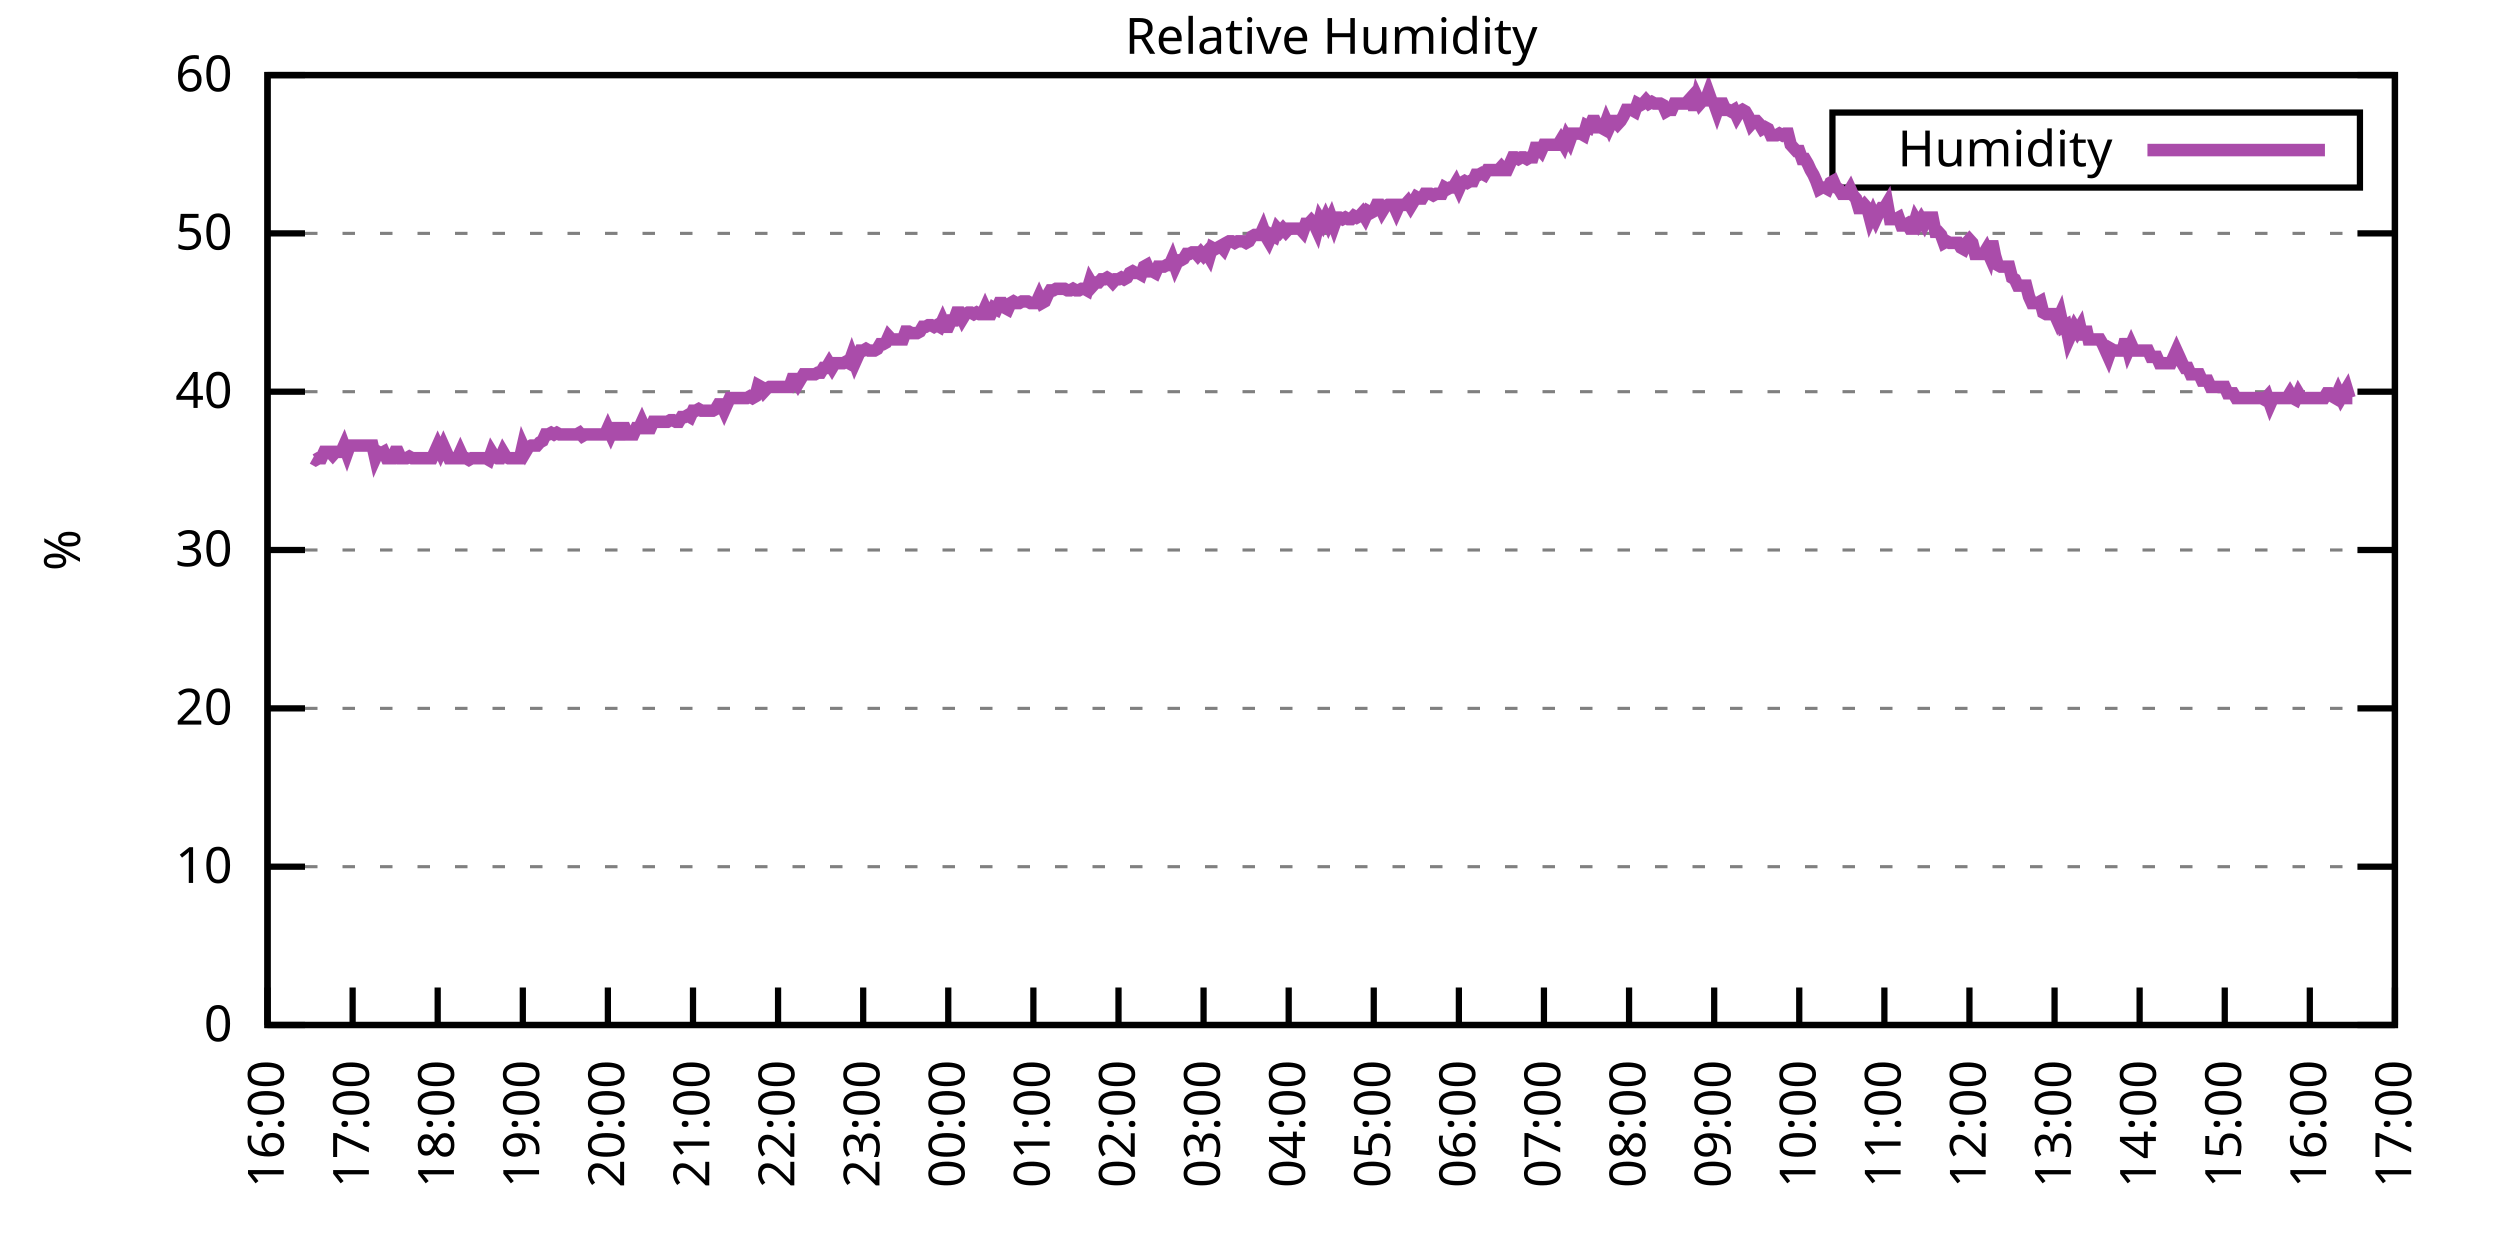
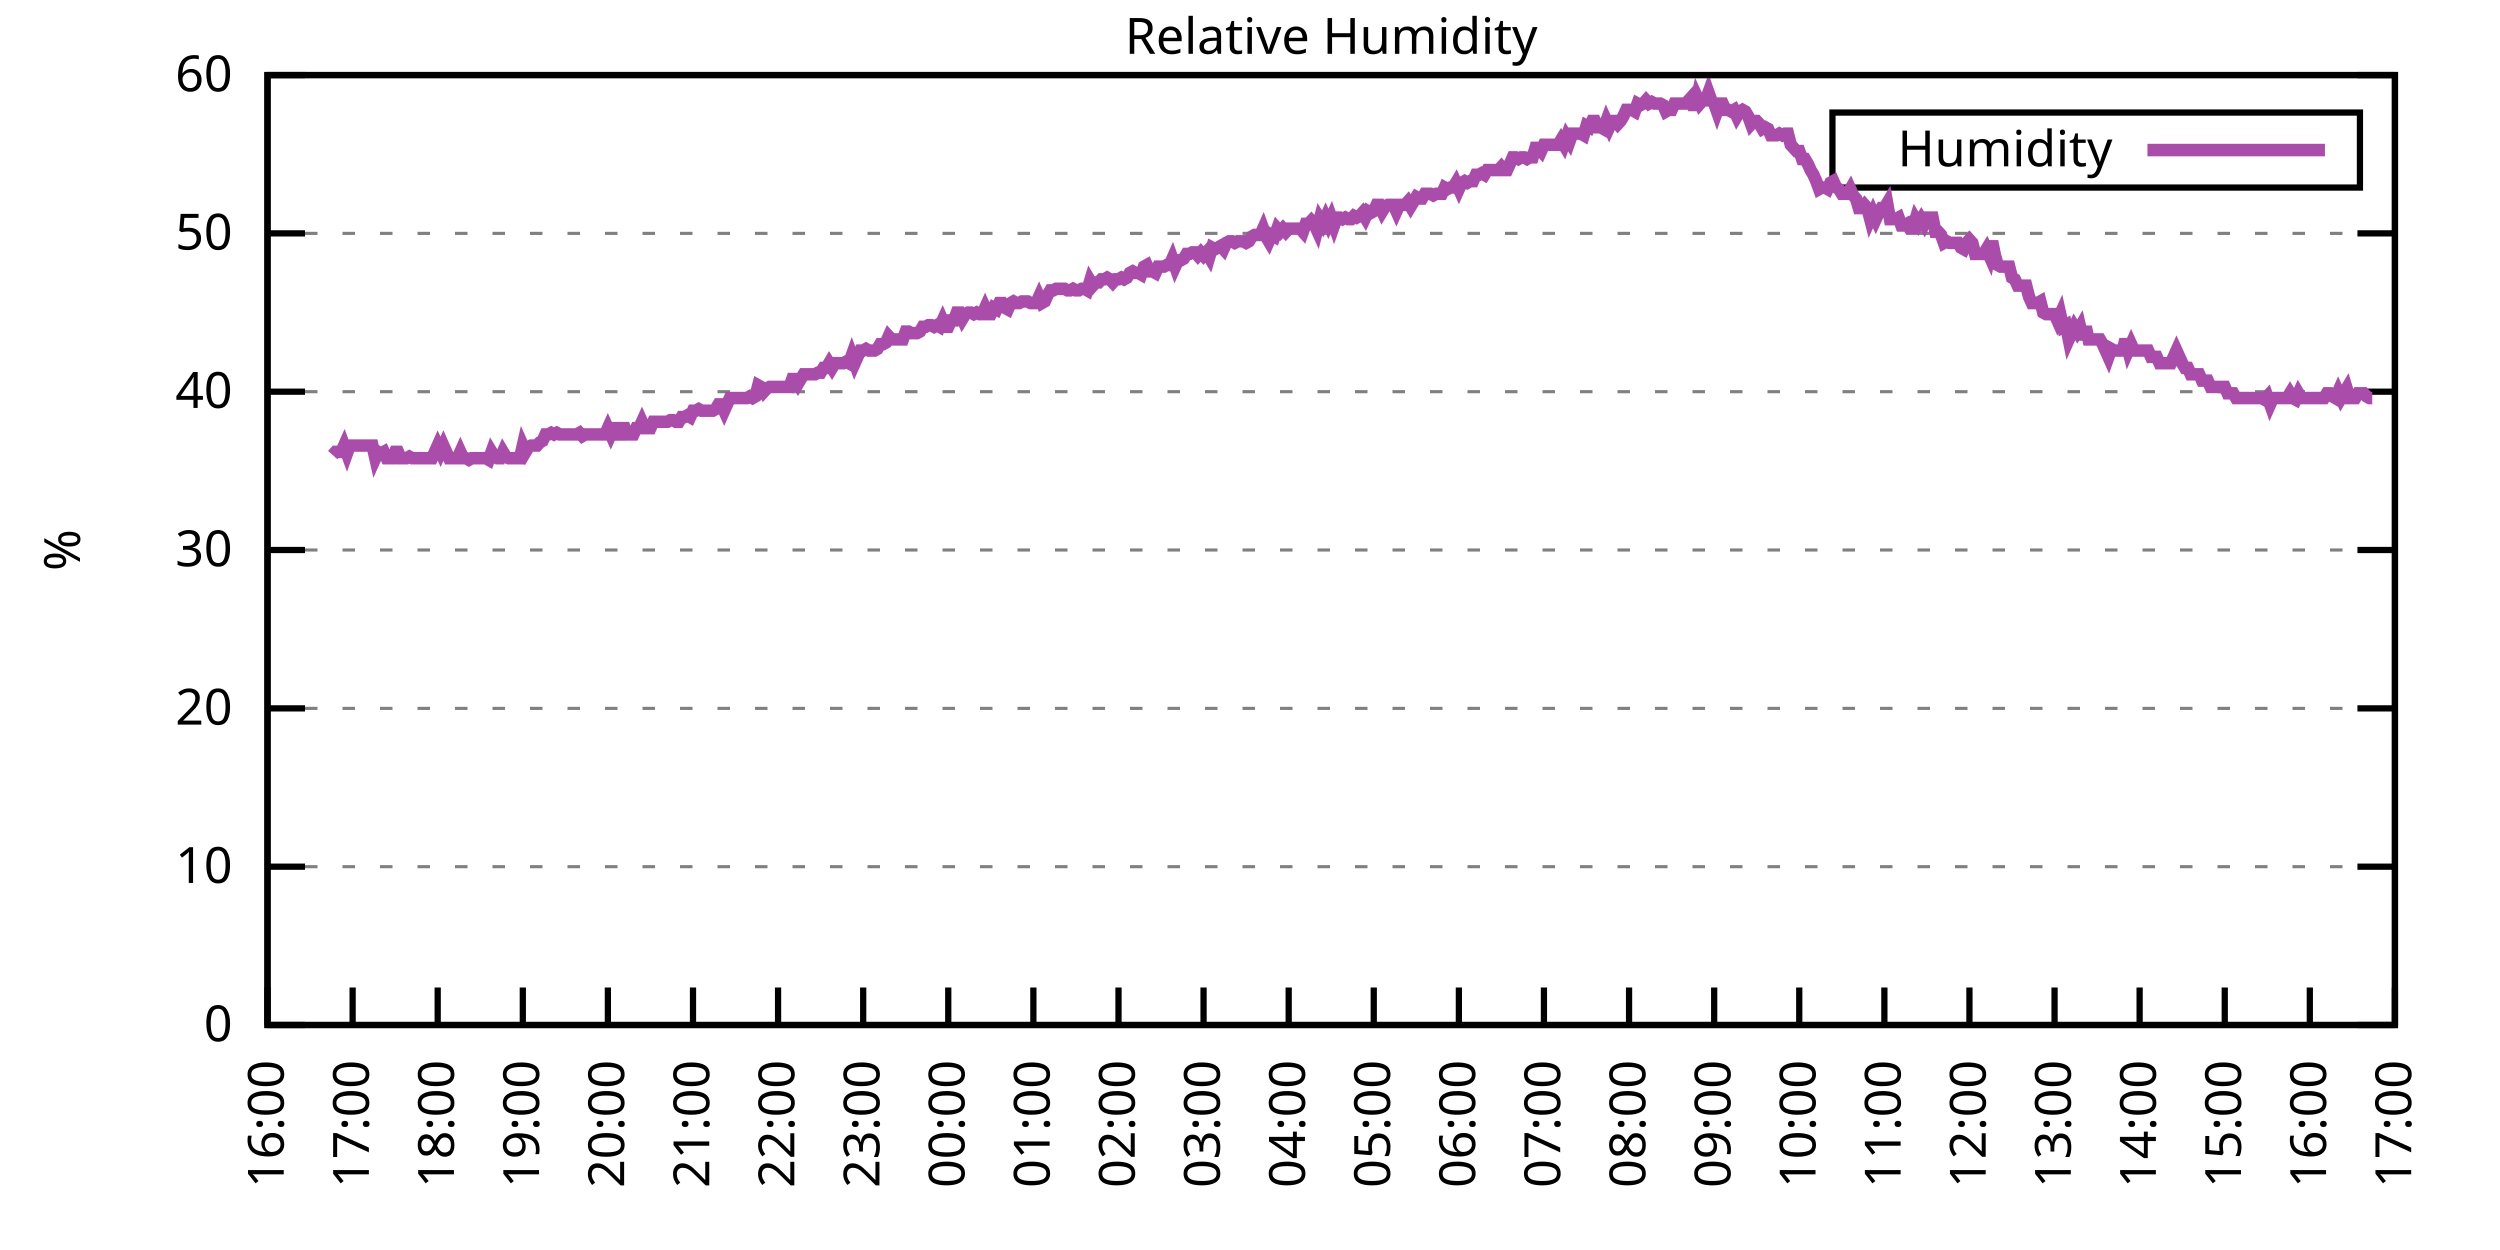
<svg xmlns="http://www.w3.org/2000/svg" xmlns:xlink="http://www.w3.org/1999/xlink" width="400" height="200" viewBox="0 0 400 200">
  <g id="gnuplot_canvas">
    <rect x="0" y="0" width="400" height="200" fill="none" />
    <defs>
      <circle id="gpDot" r="0.5" stroke-width="0.5" stroke="currentColor" />
      <path id="gpPt0" stroke-width="0.333" stroke="currentColor" d="M-1,0 h2 M0,-1 v2" />
      <path id="gpPt1" stroke-width="0.333" stroke="currentColor" d="M-1,-1 L1,1 M1,-1 L-1,1" />
      <path id="gpPt2" stroke-width="0.333" stroke="currentColor" d="M-1,0 L1,0 M0,-1 L0,1 M-1,-1 L1,1 M-1,1 L1,-1" />
      <rect id="gpPt3" stroke-width="0.333" stroke="currentColor" x="-1" y="-1" width="2" height="2" />
      <rect id="gpPt4" stroke-width="0.333" stroke="currentColor" fill="currentColor" x="-1" y="-1" width="2" height="2" />
      <circle id="gpPt5" stroke-width="0.333" stroke="currentColor" cx="0" cy="0" r="1" />
      <use xlink:href="#gpPt5" id="gpPt6" fill="currentColor" stroke="none" />
      <path id="gpPt7" stroke-width="0.333" stroke="currentColor" d="M0,-1.33 L-1.33,0.67 L1.33,0.67 z" />
      <use xlink:href="#gpPt7" id="gpPt8" fill="currentColor" stroke="none" />
      <use xlink:href="#gpPt7" id="gpPt9" stroke="currentColor" transform="rotate(180)" />
      <use xlink:href="#gpPt9" id="gpPt10" fill="currentColor" stroke="none" />
      <use xlink:href="#gpPt3" id="gpPt11" stroke="currentColor" transform="rotate(45)" />
      <use xlink:href="#gpPt11" id="gpPt12" fill="currentColor" stroke="none" />
      <path id="gpPt13" stroke-width="0.333" stroke="currentColor" d="M0,1.330 L1.265,0.411 L0.782,-1.067 L-0.782,-1.076 L-1.265,0.411 z" />
      <use xlink:href="#gpPt13" id="gpPt14" fill="currentColor" stroke="none" />
      <filter id="textbox" filterUnits="objectBoundingBox" x="0" y="0" height="1" width="1">
        <feFlood flood-color="white" flood-opacity="1" result="bgnd" />
        <feComposite in="SourceGraphic" in2="bgnd" operator="atop" />
      </filter>
      <filter id="greybox" filterUnits="objectBoundingBox" x="0" y="0" height="1" width="1">
        <feFlood flood-color="lightgrey" flood-opacity="1" result="grey" />
        <feComposite in="SourceGraphic" in2="grey" operator="atop" />
      </filter>
    </defs>
    <g fill="none" color="white" stroke="currentColor" stroke-width="1.00" stroke-linecap="butt" stroke-linejoin="miter">
</g>
    <g fill="none" color="black" stroke="currentColor" stroke-width="1.00" stroke-linecap="butt" stroke-linejoin="miter">
      <g stroke="none" shape-rendering="crispEdges">
        <polygon fill="rgb(255, 255, 255)" points="42.80,164.00 383.18,164.00 383.18,12.02 42.80,12.02 " />
      </g>
    </g>
    <g fill="none" color="black" stroke="currentColor" stroke-width="1.00" stroke-linecap="butt" stroke-linejoin="miter">
</g>
    <g fill="none" color="black" stroke="black" stroke-width="0.50" stroke-linecap="butt" stroke-linejoin="miter">
</g>
    <g fill="none" color="gray" stroke="currentColor" stroke-width="0.50" stroke-linecap="butt" stroke-linejoin="miter">
      <path stroke="gray" stroke-dasharray="2,4" class="gridline" d="M42.80,164.00 L383.19,164.00  " />
    </g>
    <g fill="none" color="gray" stroke="gray" stroke-width="1.00" stroke-linecap="butt" stroke-linejoin="miter">
</g>
    <g fill="none" color="black" stroke="currentColor" stroke-width="1.00" stroke-linecap="butt" stroke-linejoin="miter">
      <path stroke="black" d="M42.80,164.00 L48.80,164.00 M383.19,164.00 L377.19,164.00  " />
      <g transform="translate(37.20,166.60)" stroke="none" fill="black" font-family="Sans" font-size="8.00" text-anchor="end">
        <text>
          <tspan font-family="Sans"> 0</tspan>
        </text>
      </g>
    </g>
    <g fill="none" color="black" stroke="currentColor" stroke-width="1.00" stroke-linecap="butt" stroke-linejoin="miter">
</g>
    <g fill="none" color="black" stroke="black" stroke-width="0.50" stroke-linecap="butt" stroke-linejoin="miter">
</g>
    <g fill="none" color="gray" stroke="currentColor" stroke-width="0.50" stroke-linecap="butt" stroke-linejoin="miter">
      <path stroke="gray" stroke-dasharray="2,4" class="gridline" d="M42.80,138.67 L383.19,138.67  " />
    </g>
    <g fill="none" color="gray" stroke="gray" stroke-width="1.00" stroke-linecap="butt" stroke-linejoin="miter">
</g>
    <g fill="none" color="black" stroke="currentColor" stroke-width="1.00" stroke-linecap="butt" stroke-linejoin="miter">
      <path stroke="black" d="M42.80,138.67 L48.80,138.67 M383.19,138.67 L377.19,138.67  " />
      <g transform="translate(37.20,141.27)" stroke="none" fill="black" font-family="Sans" font-size="8.00" text-anchor="end">
        <text>
          <tspan font-family="Sans"> 10</tspan>
        </text>
      </g>
    </g>
    <g fill="none" color="black" stroke="currentColor" stroke-width="1.00" stroke-linecap="butt" stroke-linejoin="miter">
</g>
    <g fill="none" color="black" stroke="black" stroke-width="0.50" stroke-linecap="butt" stroke-linejoin="miter">
</g>
    <g fill="none" color="gray" stroke="currentColor" stroke-width="0.50" stroke-linecap="butt" stroke-linejoin="miter">
      <path stroke="gray" stroke-dasharray="2,4" class="gridline" d="M42.80,113.34 L383.19,113.34  " />
    </g>
    <g fill="none" color="gray" stroke="gray" stroke-width="1.00" stroke-linecap="butt" stroke-linejoin="miter">
</g>
    <g fill="none" color="black" stroke="currentColor" stroke-width="1.00" stroke-linecap="butt" stroke-linejoin="miter">
      <path stroke="black" d="M42.80,113.34 L48.80,113.34 M383.19,113.34 L377.19,113.34  " />
      <g transform="translate(37.20,115.94)" stroke="none" fill="black" font-family="Sans" font-size="8.00" text-anchor="end">
        <text>
          <tspan font-family="Sans"> 20</tspan>
        </text>
      </g>
    </g>
    <g fill="none" color="black" stroke="currentColor" stroke-width="1.00" stroke-linecap="butt" stroke-linejoin="miter">
</g>
    <g fill="none" color="black" stroke="black" stroke-width="0.50" stroke-linecap="butt" stroke-linejoin="miter">
</g>
    <g fill="none" color="gray" stroke="currentColor" stroke-width="0.50" stroke-linecap="butt" stroke-linejoin="miter">
      <path stroke="gray" stroke-dasharray="2,4" class="gridline" d="M42.80,88.00 L383.19,88.00  " />
    </g>
    <g fill="none" color="gray" stroke="gray" stroke-width="1.00" stroke-linecap="butt" stroke-linejoin="miter">
</g>
    <g fill="none" color="black" stroke="currentColor" stroke-width="1.00" stroke-linecap="butt" stroke-linejoin="miter">
      <path stroke="black" d="M42.80,88.00 L48.80,88.00 M383.19,88.00 L377.19,88.00  " />
      <g transform="translate(37.20,90.60)" stroke="none" fill="black" font-family="Sans" font-size="8.00" text-anchor="end">
        <text>
          <tspan font-family="Sans"> 30</tspan>
        </text>
      </g>
    </g>
    <g fill="none" color="black" stroke="currentColor" stroke-width="1.00" stroke-linecap="butt" stroke-linejoin="miter">
</g>
    <g fill="none" color="black" stroke="black" stroke-width="0.50" stroke-linecap="butt" stroke-linejoin="miter">
</g>
    <g fill="none" color="gray" stroke="currentColor" stroke-width="0.50" stroke-linecap="butt" stroke-linejoin="miter">
      <path stroke="gray" stroke-dasharray="2,4" class="gridline" d="M42.80,62.67 L383.19,62.67  " />
    </g>
    <g fill="none" color="gray" stroke="gray" stroke-width="1.00" stroke-linecap="butt" stroke-linejoin="miter">
</g>
    <g fill="none" color="black" stroke="currentColor" stroke-width="1.00" stroke-linecap="butt" stroke-linejoin="miter">
      <path stroke="black" d="M42.80,62.67 L48.80,62.67 M383.19,62.67 L377.19,62.67  " />
      <g transform="translate(37.20,65.27)" stroke="none" fill="black" font-family="Sans" font-size="8.00" text-anchor="end">
        <text>
          <tspan font-family="Sans"> 40</tspan>
        </text>
      </g>
    </g>
    <g fill="none" color="black" stroke="currentColor" stroke-width="1.00" stroke-linecap="butt" stroke-linejoin="miter">
</g>
    <g fill="none" color="black" stroke="black" stroke-width="0.50" stroke-linecap="butt" stroke-linejoin="miter">
</g>
    <g fill="none" color="gray" stroke="currentColor" stroke-width="0.50" stroke-linecap="butt" stroke-linejoin="miter">
      <path stroke="gray" stroke-dasharray="2,4" class="gridline" d="M42.80,37.34 L383.19,37.34  " />
    </g>
    <g fill="none" color="gray" stroke="gray" stroke-width="1.00" stroke-linecap="butt" stroke-linejoin="miter">
</g>
    <g fill="none" color="black" stroke="currentColor" stroke-width="1.00" stroke-linecap="butt" stroke-linejoin="miter">
      <path stroke="black" d="M42.80,37.34 L48.80,37.34 M383.19,37.34 L377.19,37.34  " />
      <g transform="translate(37.20,39.94)" stroke="none" fill="black" font-family="Sans" font-size="8.00" text-anchor="end">
        <text>
          <tspan font-family="Sans"> 50</tspan>
        </text>
      </g>
    </g>
    <g fill="none" color="black" stroke="currentColor" stroke-width="1.00" stroke-linecap="butt" stroke-linejoin="miter">
</g>
    <g fill="none" color="black" stroke="black" stroke-width="0.50" stroke-linecap="butt" stroke-linejoin="miter">
</g>
    <g fill="none" color="gray" stroke="currentColor" stroke-width="0.50" stroke-linecap="butt" stroke-linejoin="miter">
      <path stroke="gray" stroke-dasharray="2,4" class="gridline" d="M42.80,12.01 L383.19,12.01  " />
    </g>
    <g fill="none" color="gray" stroke="gray" stroke-width="1.00" stroke-linecap="butt" stroke-linejoin="miter">
</g>
    <g fill="none" color="black" stroke="currentColor" stroke-width="1.00" stroke-linecap="butt" stroke-linejoin="miter">
      <path stroke="black" d="M42.80,12.01 L48.80,12.01 M383.19,12.01 L377.19,12.01  " />
      <g transform="translate(37.20,14.61)" stroke="none" fill="black" font-family="Sans" font-size="8.00" text-anchor="end">
        <text>
          <tspan font-family="Sans"> 60</tspan>
        </text>
      </g>
    </g>
    <g fill="none" color="black" stroke="currentColor" stroke-width="1.00" stroke-linecap="butt" stroke-linejoin="miter">
      <path stroke="black" d="M42.80,164.00 L42.80,158.00  " />
      <g transform="translate(45.40,169.60) rotate(270.00)" stroke="none" fill="black" font-family="Sans" font-size="8.00" text-anchor="end">
        <text>
          <tspan font-family="Sans">16:00</tspan>
        </text>
      </g>
    </g>
    <g fill="none" color="black" stroke="currentColor" stroke-width="1.00" stroke-linecap="butt" stroke-linejoin="miter">
      <path stroke="black" d="M56.42,164.00 L56.42,158.00  " />
      <g transform="translate(59.02,169.60) rotate(270.00)" stroke="none" fill="black" font-family="Sans" font-size="8.00" text-anchor="end">
        <text>
          <tspan font-family="Sans">17:00</tspan>
        </text>
      </g>
    </g>
    <g fill="none" color="black" stroke="currentColor" stroke-width="1.00" stroke-linecap="butt" stroke-linejoin="miter">
      <path stroke="black" d="M70.03,164.00 L70.03,158.00  " />
      <g transform="translate(72.63,169.60) rotate(270.00)" stroke="none" fill="black" font-family="Sans" font-size="8.00" text-anchor="end">
        <text>
          <tspan font-family="Sans">18:00</tspan>
        </text>
      </g>
    </g>
    <g fill="none" color="black" stroke="currentColor" stroke-width="1.00" stroke-linecap="butt" stroke-linejoin="miter">
      <path stroke="black" d="M83.65,164.00 L83.65,158.00  " />
      <g transform="translate(86.25,169.60) rotate(270.00)" stroke="none" fill="black" font-family="Sans" font-size="8.00" text-anchor="end">
        <text>
          <tspan font-family="Sans">19:00</tspan>
        </text>
      </g>
    </g>
    <g fill="none" color="black" stroke="currentColor" stroke-width="1.00" stroke-linecap="butt" stroke-linejoin="miter">
      <path stroke="black" d="M97.26,164.00 L97.26,158.00  " />
      <g transform="translate(99.86,169.60) rotate(270.00)" stroke="none" fill="black" font-family="Sans" font-size="8.00" text-anchor="end">
        <text>
          <tspan font-family="Sans">20:00</tspan>
        </text>
      </g>
    </g>
    <g fill="none" color="black" stroke="currentColor" stroke-width="1.00" stroke-linecap="butt" stroke-linejoin="miter">
      <path stroke="black" d="M110.88,164.00 L110.88,158.00  " />
      <g transform="translate(113.48,169.60) rotate(270.00)" stroke="none" fill="black" font-family="Sans" font-size="8.00" text-anchor="end">
        <text>
          <tspan font-family="Sans">21:00</tspan>
        </text>
      </g>
    </g>
    <g fill="none" color="black" stroke="currentColor" stroke-width="1.00" stroke-linecap="butt" stroke-linejoin="miter">
      <path stroke="black" d="M124.49,164.00 L124.49,158.00  " />
      <g transform="translate(127.09,169.60) rotate(270.00)" stroke="none" fill="black" font-family="Sans" font-size="8.00" text-anchor="end">
        <text>
          <tspan font-family="Sans">22:00</tspan>
        </text>
      </g>
    </g>
    <g fill="none" color="black" stroke="currentColor" stroke-width="1.00" stroke-linecap="butt" stroke-linejoin="miter">
      <path stroke="black" d="M138.11,164.00 L138.11,158.00  " />
      <g transform="translate(140.71,169.60) rotate(270.00)" stroke="none" fill="black" font-family="Sans" font-size="8.00" text-anchor="end">
        <text>
          <tspan font-family="Sans">23:00</tspan>
        </text>
      </g>
    </g>
    <g fill="none" color="black" stroke="currentColor" stroke-width="1.00" stroke-linecap="butt" stroke-linejoin="miter">
      <path stroke="black" d="M151.72,164.00 L151.72,158.00  " />
      <g transform="translate(154.32,169.60) rotate(270.00)" stroke="none" fill="black" font-family="Sans" font-size="8.00" text-anchor="end">
        <text>
          <tspan font-family="Sans">00:00</tspan>
        </text>
      </g>
    </g>
    <g fill="none" color="black" stroke="currentColor" stroke-width="1.00" stroke-linecap="butt" stroke-linejoin="miter">
      <path stroke="black" d="M165.34,164.00 L165.34,158.00  " />
      <g transform="translate(167.94,169.60) rotate(270.00)" stroke="none" fill="black" font-family="Sans" font-size="8.00" text-anchor="end">
        <text>
          <tspan font-family="Sans">01:00</tspan>
        </text>
      </g>
    </g>
    <g fill="none" color="black" stroke="currentColor" stroke-width="1.00" stroke-linecap="butt" stroke-linejoin="miter">
      <path stroke="black" d="M178.96,164.00 L178.96,158.00  " />
      <g transform="translate(181.56,169.60) rotate(270.00)" stroke="none" fill="black" font-family="Sans" font-size="8.00" text-anchor="end">
        <text>
          <tspan font-family="Sans">02:00</tspan>
        </text>
      </g>
    </g>
    <g fill="none" color="black" stroke="currentColor" stroke-width="1.00" stroke-linecap="butt" stroke-linejoin="miter">
      <path stroke="black" d="M192.57,164.00 L192.57,158.00  " />
      <g transform="translate(195.17,169.60) rotate(270.00)" stroke="none" fill="black" font-family="Sans" font-size="8.00" text-anchor="end">
        <text>
          <tspan font-family="Sans">03:00</tspan>
        </text>
      </g>
    </g>
    <g fill="none" color="black" stroke="currentColor" stroke-width="1.00" stroke-linecap="butt" stroke-linejoin="miter">
      <path stroke="black" d="M206.19,164.00 L206.19,158.00  " />
      <g transform="translate(208.79,169.60) rotate(270.00)" stroke="none" fill="black" font-family="Sans" font-size="8.00" text-anchor="end">
        <text>
          <tspan font-family="Sans">04:00</tspan>
        </text>
      </g>
    </g>
    <g fill="none" color="black" stroke="currentColor" stroke-width="1.00" stroke-linecap="butt" stroke-linejoin="miter">
      <path stroke="black" d="M219.80,164.00 L219.80,158.00  " />
      <g transform="translate(222.40,169.60) rotate(270.00)" stroke="none" fill="black" font-family="Sans" font-size="8.00" text-anchor="end">
        <text>
          <tspan font-family="Sans">05:00</tspan>
        </text>
      </g>
    </g>
    <g fill="none" color="black" stroke="currentColor" stroke-width="1.00" stroke-linecap="butt" stroke-linejoin="miter">
      <path stroke="black" d="M233.42,164.00 L233.42,158.00  " />
      <g transform="translate(236.02,169.60) rotate(270.00)" stroke="none" fill="black" font-family="Sans" font-size="8.00" text-anchor="end">
        <text>
          <tspan font-family="Sans">06:00</tspan>
        </text>
      </g>
    </g>
    <g fill="none" color="black" stroke="currentColor" stroke-width="1.00" stroke-linecap="butt" stroke-linejoin="miter">
      <path stroke="black" d="M247.03,164.00 L247.03,158.00  " />
      <g transform="translate(249.63,169.60) rotate(270.00)" stroke="none" fill="black" font-family="Sans" font-size="8.00" text-anchor="end">
        <text>
          <tspan font-family="Sans">07:00</tspan>
        </text>
      </g>
    </g>
    <g fill="none" color="black" stroke="currentColor" stroke-width="1.00" stroke-linecap="butt" stroke-linejoin="miter">
      <path stroke="black" d="M260.65,164.00 L260.65,158.00  " />
      <g transform="translate(263.25,169.60) rotate(270.00)" stroke="none" fill="black" font-family="Sans" font-size="8.00" text-anchor="end">
        <text>
          <tspan font-family="Sans">08:00</tspan>
        </text>
      </g>
    </g>
    <g fill="none" color="black" stroke="currentColor" stroke-width="1.00" stroke-linecap="butt" stroke-linejoin="miter">
      <path stroke="black" d="M274.27,164.00 L274.27,158.00  " />
      <g transform="translate(276.87,169.60) rotate(270.00)" stroke="none" fill="black" font-family="Sans" font-size="8.00" text-anchor="end">
        <text>
          <tspan font-family="Sans">09:00</tspan>
        </text>
      </g>
    </g>
    <g fill="none" color="black" stroke="currentColor" stroke-width="1.00" stroke-linecap="butt" stroke-linejoin="miter">
      <path stroke="black" d="M287.88,164.00 L287.88,158.00  " />
      <g transform="translate(290.48,169.60) rotate(270.00)" stroke="none" fill="black" font-family="Sans" font-size="8.00" text-anchor="end">
        <text>
          <tspan font-family="Sans">10:00</tspan>
        </text>
      </g>
    </g>
    <g fill="none" color="black" stroke="currentColor" stroke-width="1.00" stroke-linecap="butt" stroke-linejoin="miter">
      <path stroke="black" d="M301.50,164.00 L301.50,158.00  " />
      <g transform="translate(304.10,169.60) rotate(270.00)" stroke="none" fill="black" font-family="Sans" font-size="8.00" text-anchor="end">
        <text>
          <tspan font-family="Sans">11:00</tspan>
        </text>
      </g>
    </g>
    <g fill="none" color="black" stroke="currentColor" stroke-width="1.00" stroke-linecap="butt" stroke-linejoin="miter">
      <path stroke="black" d="M315.11,164.00 L315.11,158.00  " />
      <g transform="translate(317.71,169.60) rotate(270.00)" stroke="none" fill="black" font-family="Sans" font-size="8.00" text-anchor="end">
        <text>
          <tspan font-family="Sans">12:00</tspan>
        </text>
      </g>
    </g>
    <g fill="none" color="black" stroke="currentColor" stroke-width="1.00" stroke-linecap="butt" stroke-linejoin="miter">
      <path stroke="black" d="M328.73,164.00 L328.73,158.00  " />
      <g transform="translate(331.33,169.60) rotate(270.00)" stroke="none" fill="black" font-family="Sans" font-size="8.00" text-anchor="end">
        <text>
          <tspan font-family="Sans">13:00</tspan>
        </text>
      </g>
    </g>
    <g fill="none" color="black" stroke="currentColor" stroke-width="1.00" stroke-linecap="butt" stroke-linejoin="miter">
      <path stroke="black" d="M342.34,164.00 L342.34,158.00  " />
      <g transform="translate(344.94,169.60) rotate(270.00)" stroke="none" fill="black" font-family="Sans" font-size="8.00" text-anchor="end">
        <text>
          <tspan font-family="Sans">14:00</tspan>
        </text>
      </g>
    </g>
    <g fill="none" color="black" stroke="currentColor" stroke-width="1.00" stroke-linecap="butt" stroke-linejoin="miter">
      <path stroke="black" d="M355.96,164.00 L355.96,158.00  " />
      <g transform="translate(358.56,169.60) rotate(270.00)" stroke="none" fill="black" font-family="Sans" font-size="8.00" text-anchor="end">
        <text>
          <tspan font-family="Sans">15:00</tspan>
        </text>
      </g>
    </g>
    <g fill="none" color="black" stroke="currentColor" stroke-width="1.00" stroke-linecap="butt" stroke-linejoin="miter">
      <path stroke="black" d="M369.57,164.00 L369.57,158.00  " />
      <g transform="translate(372.17,169.60) rotate(270.00)" stroke="none" fill="black" font-family="Sans" font-size="8.00" text-anchor="end">
        <text>
          <tspan font-family="Sans">16:00</tspan>
        </text>
      </g>
    </g>
    <g fill="none" color="black" stroke="currentColor" stroke-width="1.00" stroke-linecap="butt" stroke-linejoin="miter">
      <path stroke="black" d="M383.19,164.00 L383.19,158.00  " />
      <g transform="translate(385.79,169.60) rotate(270.00)" stroke="none" fill="black" font-family="Sans" font-size="8.00" text-anchor="end">
        <text>
          <tspan font-family="Sans">17:00</tspan>
        </text>
      </g>
    </g>
    <g fill="none" color="black" stroke="currentColor" stroke-width="1.00" stroke-linecap="butt" stroke-linejoin="miter">
</g>
    <g fill="none" color="black" stroke="currentColor" stroke-width="1.00" stroke-linecap="butt" stroke-linejoin="miter">
      <path stroke="black" d="M42.80,12.01 L42.80,164.00 L383.19,164.00 L383.19,12.01 L42.80,12.01 Z  " />
    </g>
    <g fill="none" color="black" stroke="currentColor" stroke-width="1.00" stroke-linecap="butt" stroke-linejoin="miter">
</g>
    <g fill="none" color="black" stroke="currentColor" stroke-width="1.00" stroke-linecap="butt" stroke-linejoin="miter">
      <path stroke="black" d="M293.19,30.01 L293.19,18.01 L377.59,18.01 L377.59,30.01 L293.19,30.01 Z  " />
    </g>
    <g id="Relative_Humidity_plot_1">
      <g fill="none" color="white" stroke="black" stroke-width="2.00" stroke-linecap="butt" stroke-linejoin="miter">
</g>
      <g fill="none" color="black" stroke="currentColor" stroke-width="2.00" stroke-linecap="butt" stroke-linejoin="miter">
        <g transform="translate(337.99,26.61)" stroke="none" fill="black" font-family="Sans" font-size="8.00" text-anchor="end">
          <text>
            <tspan font-family="Sans">Humidity</tspan>
          </text>
        </g>
      </g>
      <g fill="none" color="black" stroke="currentColor" stroke-width="2.00" stroke-linecap="butt" stroke-linejoin="miter">
-         <path stroke="rgb(170,  76, 170)" d="M343.59,24.01 L371.99,24.01 M50.06,73.31 L50.52,73.57 L50.97,73.31 L51.42,73.31 L51.88,72.30 L52.33,72.30   L52.78,72.30 L53.24,72.81 L53.69,72.30 L54.15,72.30 L54.60,72.30 L55.05,71.29 L55.51,72.55 L55.96,71.29   L56.42,71.29 L56.87,71.29 L57.32,71.29 L57.78,71.29 L58.23,71.29 L58.68,71.29 L59.14,71.29 L59.59,71.29   L60.05,73.31 L60.50,72.30 L60.95,72.55 L61.41,72.30 L61.86,73.31 L62.32,73.31 L62.77,73.31 L63.22,72.30   L63.68,72.30 L64.13,73.31 L64.58,73.31 L65.04,73.31 L65.49,73.06 L65.95,73.31 L66.40,73.31 L66.85,73.31   L67.31,73.31 L67.76,73.31 L68.22,73.31 L68.67,73.31 L69.12,73.31 L69.58,72.30 L70.03,71.29 L70.49,72.30   L70.94,71.29 L71.39,72.30 L71.85,73.31 L72.30,73.31 L72.75,73.31 L73.21,73.31 L73.66,72.30 L74.12,73.31   L74.57,73.31 L75.02,73.57 L75.48,73.31 L75.93,73.31 L76.39,73.31 L76.84,73.31 L77.29,73.31 L77.75,73.31   L78.20,73.57 L78.65,72.30 L79.11,73.06 L79.56,73.31 L80.02,73.31 L80.47,72.30 L80.92,73.06 L81.38,73.31   L81.83,73.31 L82.29,73.31 L82.74,73.31 L83.19,73.31 L83.65,71.29 L84.10,72.30 L84.55,71.54 L85.01,71.29   L85.46,71.29 L85.92,71.29 L86.37,70.78 L86.82,70.53 L87.28,69.51 L87.73,69.51 L88.19,69.26 L88.64,69.51   L89.09,69.26 L89.55,69.51 L90.00,69.51 L90.45,69.51 L90.91,69.51 L91.36,69.51 L91.82,69.51 L92.27,69.51   L92.72,69.26 L93.18,69.77 L93.63,69.51 L94.09,69.51 L94.54,69.51 L94.99,69.51 L95.45,69.51 L95.90,69.51   L96.35,69.51 L96.81,69.51 L97.26,68.50 L97.72,69.51 L98.17,68.50 L98.62,68.50 L99.08,70.27 L99.53,68.50   L99.99,68.50 L100.44,69.51 L100.89,69.51 L101.35,69.51 L101.80,68.50 L102.25,68.50 L102.71,67.49 L103.16,68.50   L103.62,68.50 L104.07,68.50 L104.52,67.49 L104.98,67.49 L105.43,67.49 L105.89,67.49 L106.34,67.49 L106.79,67.49   L107.25,67.23 L107.70,67.23 L108.15,67.49 L108.61,67.49 L109.06,66.73 L109.52,66.73 L109.97,66.47 L110.42,66.73   L110.88,65.71 L111.33,65.71 L111.79,65.46 L112.24,65.71 L112.69,65.71 L113.15,65.71 L113.60,65.71 L114.05,65.71   L114.51,65.46 L114.96,64.70 L115.42,64.70 L115.87,65.71 L116.32,64.70 L116.78,63.69 L117.23,63.69 L117.69,63.69   L118.14,63.69 L118.59,63.69 L119.05,63.69 L119.50,63.69 L119.96,63.43 L120.41,63.69 L120.86,63.43 L121.32,61.66   L121.77,61.91 L122.22,62.67 L122.68,62.17 L123.13,61.91 L123.59,61.91 L124.04,61.91 L124.49,61.91 L124.95,61.91   L125.40,61.91 L125.86,61.91 L126.31,61.91 L126.76,60.65 L127.22,60.65 L127.67,61.41 L128.12,60.65 L128.58,59.89   L129.03,59.89 L129.49,59.89 L129.94,59.89 L130.39,59.89 L130.85,59.63 L131.30,59.63 L131.76,58.87 L132.21,58.87   L132.66,58.11 L133.12,58.87 L133.57,58.11 L134.02,58.11 L134.48,58.11 L134.93,58.11 L135.39,57.86 L135.84,58.11   L136.29,56.85 L136.75,58.11 L137.20,57.10 L137.66,56.09 L138.11,56.09 L138.56,55.83 L139.02,56.09 L139.47,56.09   L139.92,56.09 L140.38,55.83 L140.83,55.07 L141.29,55.07 L141.74,54.82 L142.19,53.81 L142.65,54.31 L143.10,54.31   L143.56,54.31 L144.01,54.31 L144.46,54.31 L144.92,53.05 L145.37,53.05 L145.82,53.30 L146.28,53.30 L146.73,53.30   L147.19,53.05 L147.64,52.29 L148.09,52.29 L148.55,52.03 L149.00,52.03 L149.46,52.29 L149.91,52.03 L150.36,52.29   L150.82,51.27 L151.27,52.29 L151.72,52.29 L152.18,51.27 L152.63,51.27 L153.09,50.01 L153.54,50.01 L153.99,51.02   L154.45,50.26 L154.90,50.01 L155.36,50.01 L155.81,50.26 L156.26,50.01 L156.72,50.26 L157.17,50.26 L157.62,49.25   L158.08,50.26 L158.53,50.26 L158.99,49.25 L159.44,49.50 L159.89,48.49 L160.35,48.49 L160.80,49.25 L161.26,49.50   L161.71,48.49 L162.16,48.23 L162.62,48.49 L163.07,48.49 L163.52,48.23 L163.98,48.23 L164.43,48.23 L164.89,48.49   L165.34,48.49 L165.79,48.49 L166.25,47.47 L166.70,48.49 L167.16,48.23 L167.61,47.22 L168.06,46.46 L168.52,46.46   L168.97,46.21 L169.43,46.21 L169.88,46.21 L170.33,46.21 L170.79,46.46 L171.24,46.46 L171.69,46.21 L172.15,46.46   L172.60,46.46 L173.06,46.21 L173.51,46.21 L173.96,46.46 L174.42,44.94 L174.87,45.70 L175.33,45.19 L175.78,45.19   L176.23,44.69 L176.69,44.69 L177.14,44.43 L177.59,44.69 L178.05,45.19 L178.50,44.69 L178.96,44.69 L179.41,44.43   L179.86,44.69 L180.32,44.43 L180.77,43.67 L181.23,43.42 L181.68,43.67 L182.13,43.67 L182.59,43.93 L183.04,42.66   L183.49,42.41 L183.95,43.42 L184.40,43.42 L184.86,43.67 L185.31,42.66 L185.76,42.66 L186.22,42.66 L186.67,42.41   L187.13,42.41 L187.58,41.39 L188.03,42.66 L188.49,41.65 L188.94,41.65 L189.39,41.39 L189.85,40.63 L190.30,40.63   L190.76,40.38 L191.21,40.38 L191.66,40.89 L192.12,40.38 L192.57,40.89 L193.03,40.38 L193.48,41.14 L193.93,39.62   L194.39,39.87 L194.84,39.62 L195.29,39.37 L195.75,39.87 L196.20,38.86 L196.66,38.61 L197.11,38.61 L197.56,38.86   L198.02,38.61 L198.47,38.61 L198.93,38.61 L199.38,38.86 L199.83,38.61 L200.29,37.85 L200.74,37.59 L201.19,37.59   L201.65,37.59 L202.10,36.58 L202.56,37.85 L203.01,38.61 L203.46,37.59 L203.92,37.85 L204.37,36.58 L204.83,37.09   L205.28,36.58 L205.73,37.09 L206.19,36.58 L206.64,36.58 L207.09,36.58 L207.55,36.58 L208.00,36.58 L208.46,37.09   L208.91,35.82 L209.36,35.82 L209.82,35.32 L210.27,35.82 L210.73,36.84 L211.18,35.06 L211.63,35.82 L212.09,34.81   L212.54,35.82 L213.00,34.81 L213.45,36.08 L213.90,34.81 L214.36,34.81 L214.81,35.06 L215.26,34.81 L215.72,35.06   L216.17,35.06 L216.63,34.56 L217.08,34.81 L217.53,34.56 L217.99,34.05 L218.44,34.81 L218.90,33.80 L219.35,34.05   L219.80,33.80 L220.26,32.78 L220.71,32.78 L221.16,33.80 L221.62,33.04 L222.07,32.78 L222.53,32.78 L222.98,32.78   L223.43,33.80 L223.89,32.78 L224.34,32.78 L224.80,32.78 L225.25,32.28 L225.70,33.04 L226.16,32.28 L226.61,31.52   L227.06,31.77 L227.52,31.77 L227.97,31.01 L228.43,31.01 L228.88,31.01 L229.33,31.26 L229.79,31.01 L230.24,31.01   L230.70,31.01 L231.15,30.00 L231.60,30.25 L232.06,30.00 L232.51,30.00 L232.96,29.24 L233.42,30.25 L233.87,29.24   L234.33,28.98 L234.78,29.24 L235.23,28.98 L235.69,28.98 L236.14,27.97 L236.60,27.97 L237.05,27.72 L237.50,27.97   L237.96,27.21 L238.41,27.21 L238.86,27.21 L239.32,27.21 L239.77,27.21 L240.23,26.70 L240.68,27.21 L241.13,27.21   L241.59,26.20 L242.04,25.18 L242.50,25.18 L242.95,25.44 L243.40,25.18 L243.86,25.18 L244.31,25.44 L244.76,25.18   L245.22,25.18 L245.67,23.66 L246.13,23.66 L246.58,24.17 L247.03,23.16 L247.49,23.16 L247.94,23.16 L248.40,23.16   L248.85,23.16 L249.30,23.16 L249.76,22.40 L250.21,23.16 L250.66,21.89 L251.12,22.65 L251.57,21.38 L252.03,21.38   L252.48,21.38 L252.93,21.38 L253.39,21.64 L253.84,20.12 L254.30,20.37 L254.75,19.36 L255.20,19.36 L255.66,20.37   L256.11,20.37 L256.56,20.62 L257.02,19.36 L257.47,20.37 L257.93,19.36 L258.38,19.36 L258.83,19.86 L259.29,19.36   L259.74,18.60 L260.20,17.58 L260.65,17.58 L261.10,17.58 L261.56,17.84 L262.01,16.57 L262.47,16.82 L262.92,16.57   L263.37,16.06 L263.83,16.57 L264.28,16.32 L264.73,16.57 L265.19,16.57 L265.64,16.57 L266.10,16.82 L266.55,17.84   L267.00,17.58 L267.46,17.58 L267.91,16.57 L268.37,16.57 L268.82,16.57 L269.27,16.57 L269.73,16.57 L270.18,16.06   L270.63,15.56 L271.09,17.58 L271.54,15.56 L272.00,16.57 L272.45,16.06 L272.90,16.06 L273.36,14.80 L273.81,16.06   L274.27,16.57 L274.72,17.84 L275.17,16.57 L275.63,16.57 L276.08,17.58 L276.53,17.58 L276.99,17.84 L277.44,17.58   L277.90,18.60 L278.35,17.84 L278.80,17.58 L279.26,17.84 L279.71,18.60 L280.17,19.86 L280.62,19.36 L281.07,19.36   L281.53,19.86 L281.98,20.62 L282.43,20.37 L282.89,20.62 L283.34,21.64 L283.80,21.64 L284.25,21.64 L284.70,21.38   L285.16,21.64 L285.61,21.38 L286.07,21.38 L286.52,23.16 L286.97,23.66 L287.43,24.17 L287.88,24.17 L288.33,25.44   L288.79,25.44 L289.24,26.20 L289.70,27.21 L290.15,27.97 L290.60,28.98 L291.06,30.25 L291.51,30.00 L291.97,30.00   L292.42,30.25 L292.87,29.24 L293.33,28.98 L293.78,30.00 L294.23,30.25 L294.69,31.01 L295.14,31.01 L295.60,31.01   L296.05,30.25 L296.50,31.26 L296.96,31.77 L297.41,33.29 L297.87,33.29 L298.32,32.78 L298.77,33.29 L299.23,35.06   L299.68,34.05 L300.13,35.06 L300.59,34.05 L301.04,33.29 L301.50,33.29 L301.95,32.53 L302.40,35.06 L302.86,35.06   L303.31,35.06 L303.77,34.81 L304.22,36.08 L304.67,36.08 L305.13,35.82 L305.58,36.58 L306.03,36.58 L306.49,35.06   L306.94,35.82 L307.40,35.06 L307.85,35.82 L308.30,34.81 L308.76,34.81 L309.21,34.81 L309.67,37.09 L310.12,37.09   L310.57,37.59 L311.03,38.86 L311.48,38.61 L311.94,38.86 L312.39,38.86 L312.84,38.86 L313.30,38.86 L313.75,39.62   L314.20,39.87 L314.66,38.86 L315.11,38.35 L315.57,38.86 L316.02,40.63 L316.47,40.63 L316.93,40.63 L317.38,40.63   L317.84,39.87 L318.29,40.89 L318.74,38.61 L319.20,40.89 L319.65,42.41 L320.10,42.66 L320.56,42.66 L321.01,42.66   L321.47,42.66 L321.92,44.43 L322.37,44.69 L322.83,45.70 L323.28,45.70 L323.74,45.70 L324.19,45.70 L324.64,47.47   L325.10,48.49 L325.55,48.49 L326.00,48.49 L326.46,48.23 L326.91,50.01 L327.37,50.26 L327.82,50.26 L328.27,50.26   L328.73,50.26 L329.18,51.27 L329.64,50.26 L330.09,52.29 L330.54,52.03 L331.00,54.31 L331.45,53.30 L331.90,52.29   L332.36,53.05 L332.81,52.29 L333.27,54.31 L333.72,52.29 L334.17,54.31 L334.63,54.31 L335.08,54.31 L335.54,54.31   L335.99,54.31 L336.44,55.07 L336.90,56.09 L337.35,57.10 L337.80,55.83 L338.26,56.09 L338.71,56.09 L339.17,56.09   L339.62,56.09 L340.07,54.31 L340.53,56.09 L340.98,55.07 L341.44,56.09 L341.89,56.09 L342.34,56.09 L342.80,56.09   L343.25,56.09 L343.70,56.09 L344.16,57.10 L344.61,57.10 L345.07,57.10 L345.52,58.11 L345.97,58.11 L346.43,58.11   L346.88,58.11 L347.34,58.11 L347.79,57.10 L348.24,56.09 L348.70,57.10 L349.15,58.11 L349.60,58.87 L350.06,58.87   L350.51,59.89 L350.97,59.89 L351.42,59.89 L351.87,59.89 L352.33,60.90 L352.78,60.90 L353.24,60.90 L353.69,61.91   L354.14,61.91 L354.60,61.91 L355.05,61.91 L355.50,61.91 L355.96,61.91 L356.41,62.93 L356.87,62.93 L357.32,62.93   L357.77,63.69 L358.23,63.69 L358.68,63.69 L359.14,63.69 L359.59,63.69 L360.04,63.69 L360.50,63.69 L360.95,63.69   L361.41,63.69 L361.86,63.69 L362.31,63.94 L362.77,63.43 L363.22,64.70 L363.67,63.69 L364.13,63.69 L364.58,63.69   L365.04,63.69 L365.49,63.69 L365.94,63.69 L366.40,62.93 L366.85,63.69 L367.31,63.94 L367.76,62.93 L368.21,63.69   L368.67,63.69 L369.12,63.69 L369.57,63.69 L370.03,63.69 L370.48,63.69 L370.94,63.69 L371.39,63.69 L371.84,63.69   L372.30,62.93 L372.75,62.93 L373.21,63.43 L373.66,63.69 L374.11,62.67 L374.57,63.69 L375.02,62.93 L375.47,62.17   L375.93,63.69 L376.38,63.69  " />
+         <path stroke="rgb(170,  76, 170)" d="M343.59,24.01 L371.99,24.01 M53.24,72.81 L53.69,72.30 L54.15,72.30 L54.60,72.30 L55.05,71.29 L55.51,72.55   L55.96,71.29 L56.42,71.29 L56.87,71.29 L57.32,71.29 L57.78,71.29 L58.23,71.29 L58.68,71.29 L59.14,71.29   L59.59,71.29 L60.05,73.31 L60.50,72.30 L60.95,72.55 L61.41,72.30 L61.86,73.31 L62.32,73.31 L62.77,73.31   L63.22,72.30 L63.68,72.30 L64.13,73.31 L64.58,73.31 L65.04,73.31 L65.49,73.06 L65.95,73.31 L66.40,73.31   L66.85,73.31 L67.31,73.31 L67.76,73.31 L68.22,73.31 L68.67,73.31 L69.12,73.31 L69.58,72.30 L70.03,71.29   L70.49,72.30 L70.94,71.29 L71.39,72.30 L71.85,73.31 L72.30,73.31 L72.75,73.31 L73.21,73.31 L73.66,72.30   L74.12,73.31 L74.57,73.31 L75.02,73.57 L75.48,73.31 L75.93,73.31 L76.39,73.31 L76.84,73.31 L77.29,73.31   L77.75,73.31 L78.20,73.57 L78.65,72.30 L79.11,73.06 L79.56,73.31 L80.02,73.31 L80.47,72.30 L80.92,73.06   L81.38,73.31 L81.83,73.31 L82.29,73.31 L82.74,73.31 L83.19,73.31 L83.65,71.29 L84.10,72.30 L84.55,71.54   L85.01,71.29 L85.46,71.29 L85.92,71.29 L86.37,70.78 L86.82,70.53 L87.28,69.51 L87.73,69.51 L88.19,69.26   L88.64,69.51 L89.09,69.26 L89.55,69.51 L90.00,69.51 L90.45,69.51 L90.91,69.51 L91.36,69.51 L91.82,69.51   L92.27,69.51 L92.72,69.26 L93.18,69.77 L93.63,69.51 L94.09,69.51 L94.54,69.51 L94.99,69.51 L95.45,69.51   L95.90,69.51 L96.35,69.51 L96.81,69.51 L97.26,68.50 L97.72,69.51 L98.17,68.50 L98.62,68.50 L99.08,70.27   L99.53,68.50 L99.99,68.50 L100.44,69.51 L100.89,69.51 L101.35,69.51 L101.80,68.50 L102.25,68.50 L102.71,67.49   L103.16,68.50 L103.62,68.50 L104.07,68.50 L104.52,67.49 L104.98,67.49 L105.43,67.49 L105.89,67.49 L106.34,67.49   L106.79,67.49 L107.25,67.23 L107.70,67.23 L108.15,67.49 L108.61,67.49 L109.06,66.73 L109.52,66.73 L109.97,66.47   L110.42,66.73 L110.88,65.71 L111.33,65.71 L111.79,65.46 L112.24,65.71 L112.69,65.71 L113.15,65.71 L113.60,65.71   L114.05,65.71 L114.51,65.46 L114.96,64.70 L115.42,64.70 L115.87,65.71 L116.32,64.70 L116.78,63.69 L117.23,63.69   L117.69,63.69 L118.14,63.69 L118.59,63.69 L119.05,63.69 L119.50,63.69 L119.96,63.43 L120.41,63.69 L120.86,63.43   L121.32,61.66 L121.77,61.91 L122.22,62.67 L122.68,62.17 L123.13,61.91 L123.59,61.91 L124.04,61.91 L124.49,61.91   L124.95,61.91 L125.40,61.91 L125.86,61.91 L126.31,61.91 L126.76,60.65 L127.22,60.65 L127.67,61.41 L128.12,60.65   L128.58,59.89 L129.03,59.89 L129.49,59.89 L129.94,59.89 L130.39,59.89 L130.85,59.63 L131.30,59.63 L131.76,58.87   L132.21,58.87 L132.66,58.11 L133.12,58.87 L133.57,58.11 L134.02,58.11 L134.48,58.11 L134.93,58.11 L135.39,57.86   L135.84,58.11 L136.29,56.85 L136.75,58.11 L137.20,57.10 L137.66,56.09 L138.11,56.09 L138.56,55.83 L139.02,56.09   L139.47,56.09 L139.92,56.09 L140.38,55.83 L140.83,55.07 L141.29,55.07 L141.74,54.82 L142.19,53.81 L142.65,54.31   L143.10,54.31 L143.56,54.31 L144.01,54.31 L144.46,54.31 L144.92,53.05 L145.37,53.05 L145.82,53.30 L146.28,53.30   L146.73,53.30 L147.19,53.05 L147.64,52.29 L148.09,52.29 L148.55,52.03 L149.00,52.03 L149.46,52.29 L149.91,52.03   L150.36,52.29 L150.82,51.27 L151.27,52.29 L151.72,52.29 L152.18,51.27 L152.63,51.27 L153.09,50.01 L153.54,50.01   L153.99,51.02 L154.45,50.26 L154.90,50.01 L155.36,50.01 L155.81,50.26 L156.26,50.01 L156.72,50.26 L157.17,50.26   L157.62,49.25 L158.08,50.26 L158.53,50.26 L158.99,49.25 L159.44,49.50 L159.89,48.49 L160.35,48.49 L160.80,49.25   L161.26,49.50 L161.71,48.49 L162.16,48.23 L162.62,48.49 L163.07,48.49 L163.52,48.23 L163.98,48.23 L164.43,48.23   L164.89,48.49 L165.34,48.49 L165.79,48.49 L166.25,47.47 L166.70,48.49 L167.16,48.23 L167.61,47.22 L168.06,46.46   L168.52,46.46 L168.97,46.21 L169.43,46.21 L169.88,46.21 L170.33,46.21 L170.79,46.46 L171.24,46.46 L171.69,46.21   L172.15,46.46 L172.60,46.46 L173.06,46.21 L173.51,46.21 L173.96,46.46 L174.42,44.94 L174.87,45.70 L175.33,45.19   L175.78,45.19 L176.23,44.69 L176.69,44.69 L177.14,44.43 L177.59,44.69 L178.05,45.19 L178.50,44.69 L178.96,44.69   L179.41,44.43 L179.86,44.69 L180.32,44.43 L180.77,43.67 L181.23,43.42 L181.68,43.67 L182.13,43.67 L182.59,43.93   L183.04,42.66 L183.49,42.41 L183.95,43.42 L184.40,43.42 L184.86,43.67 L185.31,42.66 L185.76,42.66 L186.22,42.66   L186.67,42.41 L187.13,42.41 L187.58,41.39 L188.03,42.66 L188.49,41.65 L188.94,41.65 L189.39,41.39 L189.85,40.63   L190.30,40.63 L190.76,40.38 L191.21,40.38 L191.66,40.89 L192.12,40.38 L192.57,40.89 L193.03,40.38 L193.48,41.14   L193.93,39.62 L194.39,39.87 L194.84,39.62 L195.29,39.37 L195.75,39.87 L196.20,38.86 L196.66,38.61 L197.11,38.61   L197.56,38.86 L198.02,38.61 L198.47,38.61 L198.93,38.61 L199.38,38.86 L199.83,38.61 L200.29,37.85 L200.74,37.59   L201.19,37.59 L201.65,37.59 L202.10,36.58 L202.56,37.85 L203.01,38.61 L203.46,37.59 L203.92,37.85 L204.37,36.58   L204.83,37.09 L205.28,36.58 L205.73,37.09 L206.19,36.58 L206.64,36.58 L207.09,36.58 L207.55,36.58 L208.00,36.58   L208.46,37.09 L208.91,35.82 L209.36,35.82 L209.82,35.32 L210.27,35.82 L210.73,36.84 L211.18,35.06 L211.63,35.82   L212.09,34.81 L212.54,35.82 L213.00,34.81 L213.45,36.08 L213.90,34.81 L214.36,34.81 L214.81,35.06 L215.26,34.81   L215.72,35.06 L216.17,35.06 L216.63,34.56 L217.08,34.81 L217.53,34.56 L217.99,34.05 L218.44,34.81 L218.90,33.80   L219.35,34.05 L219.80,33.80 L220.26,32.78 L220.71,32.78 L221.16,33.80 L221.62,33.04 L222.07,32.78 L222.53,32.78   L222.98,32.78 L223.43,33.80 L223.89,32.78 L224.34,32.78 L224.80,32.78 L225.25,32.28 L225.70,33.04 L226.16,32.28   L226.61,31.52 L227.06,31.77 L227.52,31.77 L227.97,31.01 L228.43,31.01 L228.88,31.01 L229.33,31.26 L229.79,31.01   L230.24,31.01 L230.70,31.01 L231.15,30.00 L231.60,30.25 L232.06,30.00 L232.51,30.00 L232.96,29.24 L233.42,30.25   L233.87,29.24 L234.33,28.98 L234.78,29.24 L235.23,28.98 L235.69,28.98 L236.14,27.97 L236.60,27.97 L237.05,27.72   L237.50,27.97 L237.96,27.21 L238.41,27.21 L238.86,27.21 L239.32,27.21 L239.77,27.21 L240.23,26.70 L240.68,27.21   L241.13,27.21 L241.59,26.20 L242.04,25.18 L242.50,25.18 L242.95,25.44 L243.40,25.18 L243.86,25.18 L244.31,25.44   L244.76,25.18 L245.22,25.18 L245.67,23.66 L246.13,23.66 L246.58,24.17 L247.03,23.16 L247.49,23.16 L247.94,23.16   L248.40,23.16 L248.85,23.16 L249.30,23.16 L249.76,22.40 L250.21,23.16 L250.66,21.89 L251.12,22.65 L251.57,21.38   L252.03,21.38 L252.48,21.38 L252.93,21.38 L253.39,21.64 L253.84,20.12 L254.30,20.37 L254.75,19.36 L255.20,19.36   L255.66,20.37 L256.11,20.37 L256.56,20.62 L257.02,19.36 L257.47,20.37 L257.93,19.36 L258.38,19.36 L258.83,19.86   L259.29,19.36 L259.74,18.60 L260.20,17.58 L260.65,17.58 L261.10,17.58 L261.56,17.84 L262.01,16.57 L262.47,16.82   L262.92,16.57 L263.37,16.06 L263.83,16.57 L264.28,16.32 L264.73,16.57 L265.19,16.57 L265.64,16.57 L266.10,16.82   L266.55,17.84 L267.00,17.58 L267.46,17.58 L267.91,16.57 L268.37,16.57 L268.82,16.57 L269.27,16.57 L269.73,16.57   L270.18,16.06 L270.63,15.56 L271.09,17.58 L271.54,15.56 L272.00,16.57 L272.45,16.06 L272.90,16.06 L273.36,14.80   L273.81,16.06 L274.27,16.57 L274.72,17.84 L275.17,16.57 L275.63,16.57 L276.08,17.58 L276.53,17.58 L276.99,17.84   L277.44,17.58 L277.90,18.60 L278.35,17.84 L278.80,17.58 L279.26,17.84 L279.71,18.60 L280.17,19.86 L280.62,19.36   L281.07,19.36 L281.53,19.86 L281.98,20.62 L282.43,20.37 L282.89,20.62 L283.34,21.64 L283.80,21.64 L284.25,21.64   L284.70,21.38 L285.16,21.64 L285.61,21.38 L286.07,21.38 L286.52,23.16 L286.97,23.66 L287.43,24.17 L287.88,24.17   L288.33,25.44 L288.79,25.44 L289.24,26.20 L289.70,27.21 L290.15,27.97 L290.60,28.98 L291.06,30.25 L291.51,30.00   L291.97,30.00 L292.42,30.25 L292.87,29.24 L293.33,28.98 L293.78,30.00 L294.23,30.25 L294.69,31.01 L295.14,31.01   L295.60,31.01 L296.05,30.25 L296.50,31.26 L296.96,31.77 L297.41,33.29 L297.87,33.29 L298.32,32.78 L298.77,33.29   L299.23,35.06 L299.68,34.05 L300.13,35.06 L300.59,34.05 L301.04,33.29 L301.50,33.29 L301.95,32.53 L302.40,35.06   L302.86,35.06 L303.31,35.06 L303.77,34.81 L304.22,36.08 L304.67,36.08 L305.13,35.82 L305.58,36.58 L306.03,36.58   L306.49,35.06 L306.94,35.82 L307.40,35.06 L307.85,35.82 L308.30,34.81 L308.76,34.81 L309.21,34.81 L309.67,37.09   L310.12,37.09 L310.57,37.59 L311.03,38.86 L311.48,38.61 L311.94,38.86 L312.39,38.86 L312.84,38.86 L313.30,38.86   L313.75,39.62 L314.20,39.87 L314.66,38.86 L315.11,38.35 L315.57,38.86 L316.02,40.63 L316.47,40.63 L316.93,40.63   L317.38,40.63 L317.84,39.87 L318.29,40.89 L318.74,38.61 L319.20,40.89 L319.65,42.41 L320.10,42.66 L320.56,42.66   L321.01,42.66 L321.47,42.66 L321.92,44.43 L322.37,44.69 L322.83,45.70 L323.28,45.70 L323.74,45.70 L324.19,45.70   L324.64,47.47 L325.10,48.49 L325.55,48.49 L326.00,48.49 L326.46,48.23 L326.91,50.01 L327.37,50.26 L327.82,50.26   L328.27,50.26 L328.73,50.26 L329.18,51.27 L329.64,50.26 L330.09,52.29 L330.54,52.03 L331.00,54.31 L331.45,53.30   L331.90,52.29 L332.36,53.05 L332.81,52.29 L333.27,54.31 L333.72,52.29 L334.17,54.31 L334.63,54.31 L335.08,54.31   L335.54,54.31 L335.99,54.31 L336.44,55.07 L336.90,56.09 L337.35,57.10 L337.80,55.83 L338.26,56.09 L338.71,56.09   L339.17,56.09 L339.62,56.09 L340.07,54.31 L340.53,56.09 L340.98,55.07 L341.44,56.09 L341.89,56.09 L342.34,56.09   L342.80,56.09 L343.25,56.09 L343.70,56.09 L344.16,57.10 L344.61,57.10 L345.07,57.10 L345.52,58.11 L345.97,58.11   L346.43,58.11 L346.88,58.11 L347.34,58.11 L347.79,57.10 L348.24,56.09 L348.70,57.10 L349.15,58.11 L349.60,58.87   L350.06,58.87 L350.51,59.89 L350.97,59.89 L351.42,59.89 L351.87,59.89 L352.33,60.90 L352.78,60.90 L353.24,60.90   L353.69,61.91 L354.14,61.91 L354.60,61.91 L355.05,61.91 L355.50,61.91 L355.96,61.91 L356.41,62.93 L356.87,62.93   L357.32,62.93 L357.77,63.69 L358.23,63.69 L358.68,63.69 L359.14,63.69 L359.59,63.69 L360.04,63.69 L360.50,63.69   L360.95,63.69 L361.41,63.69 L361.86,63.69 L362.31,63.94 L362.77,63.43 L363.22,64.70 L363.67,63.69 L364.13,63.69   L364.58,63.69 L365.04,63.69 L365.49,63.69 L365.94,63.69 L366.40,62.93 L366.85,63.69 L367.31,63.94 L367.76,62.93   L368.21,63.69 L368.67,63.69 L369.12,63.69 L369.57,63.69 L370.03,63.69 L370.48,63.69 L370.94,63.69 L371.39,63.69   L371.84,63.69 L372.30,62.93 L372.75,62.93 L373.21,63.43 L373.66,63.69 L374.11,62.67 L374.57,63.69 L375.02,62.93   L375.47,62.17 L375.93,63.69 L376.38,63.69 L376.84,63.69 L377.29,62.93 L377.74,62.93 L378.20,62.93 L378.65,63.43   L379.11,63.69 L379.56,63.69  " />
      </g>
    </g>
    <g fill="none" color="black" stroke="currentColor" stroke-width="2.00" stroke-linecap="butt" stroke-linejoin="miter">
</g>
    <g fill="none" color="black" stroke="black" stroke-width="1.00" stroke-linecap="butt" stroke-linejoin="miter">
</g>
    <g fill="none" color="black" stroke="currentColor" stroke-width="1.00" stroke-linecap="butt" stroke-linejoin="miter">
      <path stroke="black" d="M42.80,12.01 L42.80,164.00 L383.19,164.00 L383.19,12.01 L42.80,12.01 Z  " />
      <g transform="translate(12.80,88.01) rotate(270.00)" stroke="none" fill="black" font-family="Sans" font-size="8.00" text-anchor="middle">
        <text>
          <tspan font-family="Sans">%</tspan>
        </text>
      </g>
    </g>
    <g fill="none" color="black" stroke="currentColor" stroke-width="1.00" stroke-linecap="butt" stroke-linejoin="miter">
</g>
    <g fill="none" color="black" stroke="currentColor" stroke-width="1.00" stroke-linecap="butt" stroke-linejoin="miter">
      <g transform="translate(212.99,8.61)" stroke="none" fill="black" font-family="Sans" font-size="8.00" text-anchor="middle">
        <text>
          <tspan font-family="Sans">Relative Humidity</tspan>
        </text>
      </g>
    </g>
    <g fill="none" color="black" stroke="currentColor" stroke-width="1.00" stroke-linecap="butt" stroke-linejoin="miter">
</g>
  </g>
</svg>
